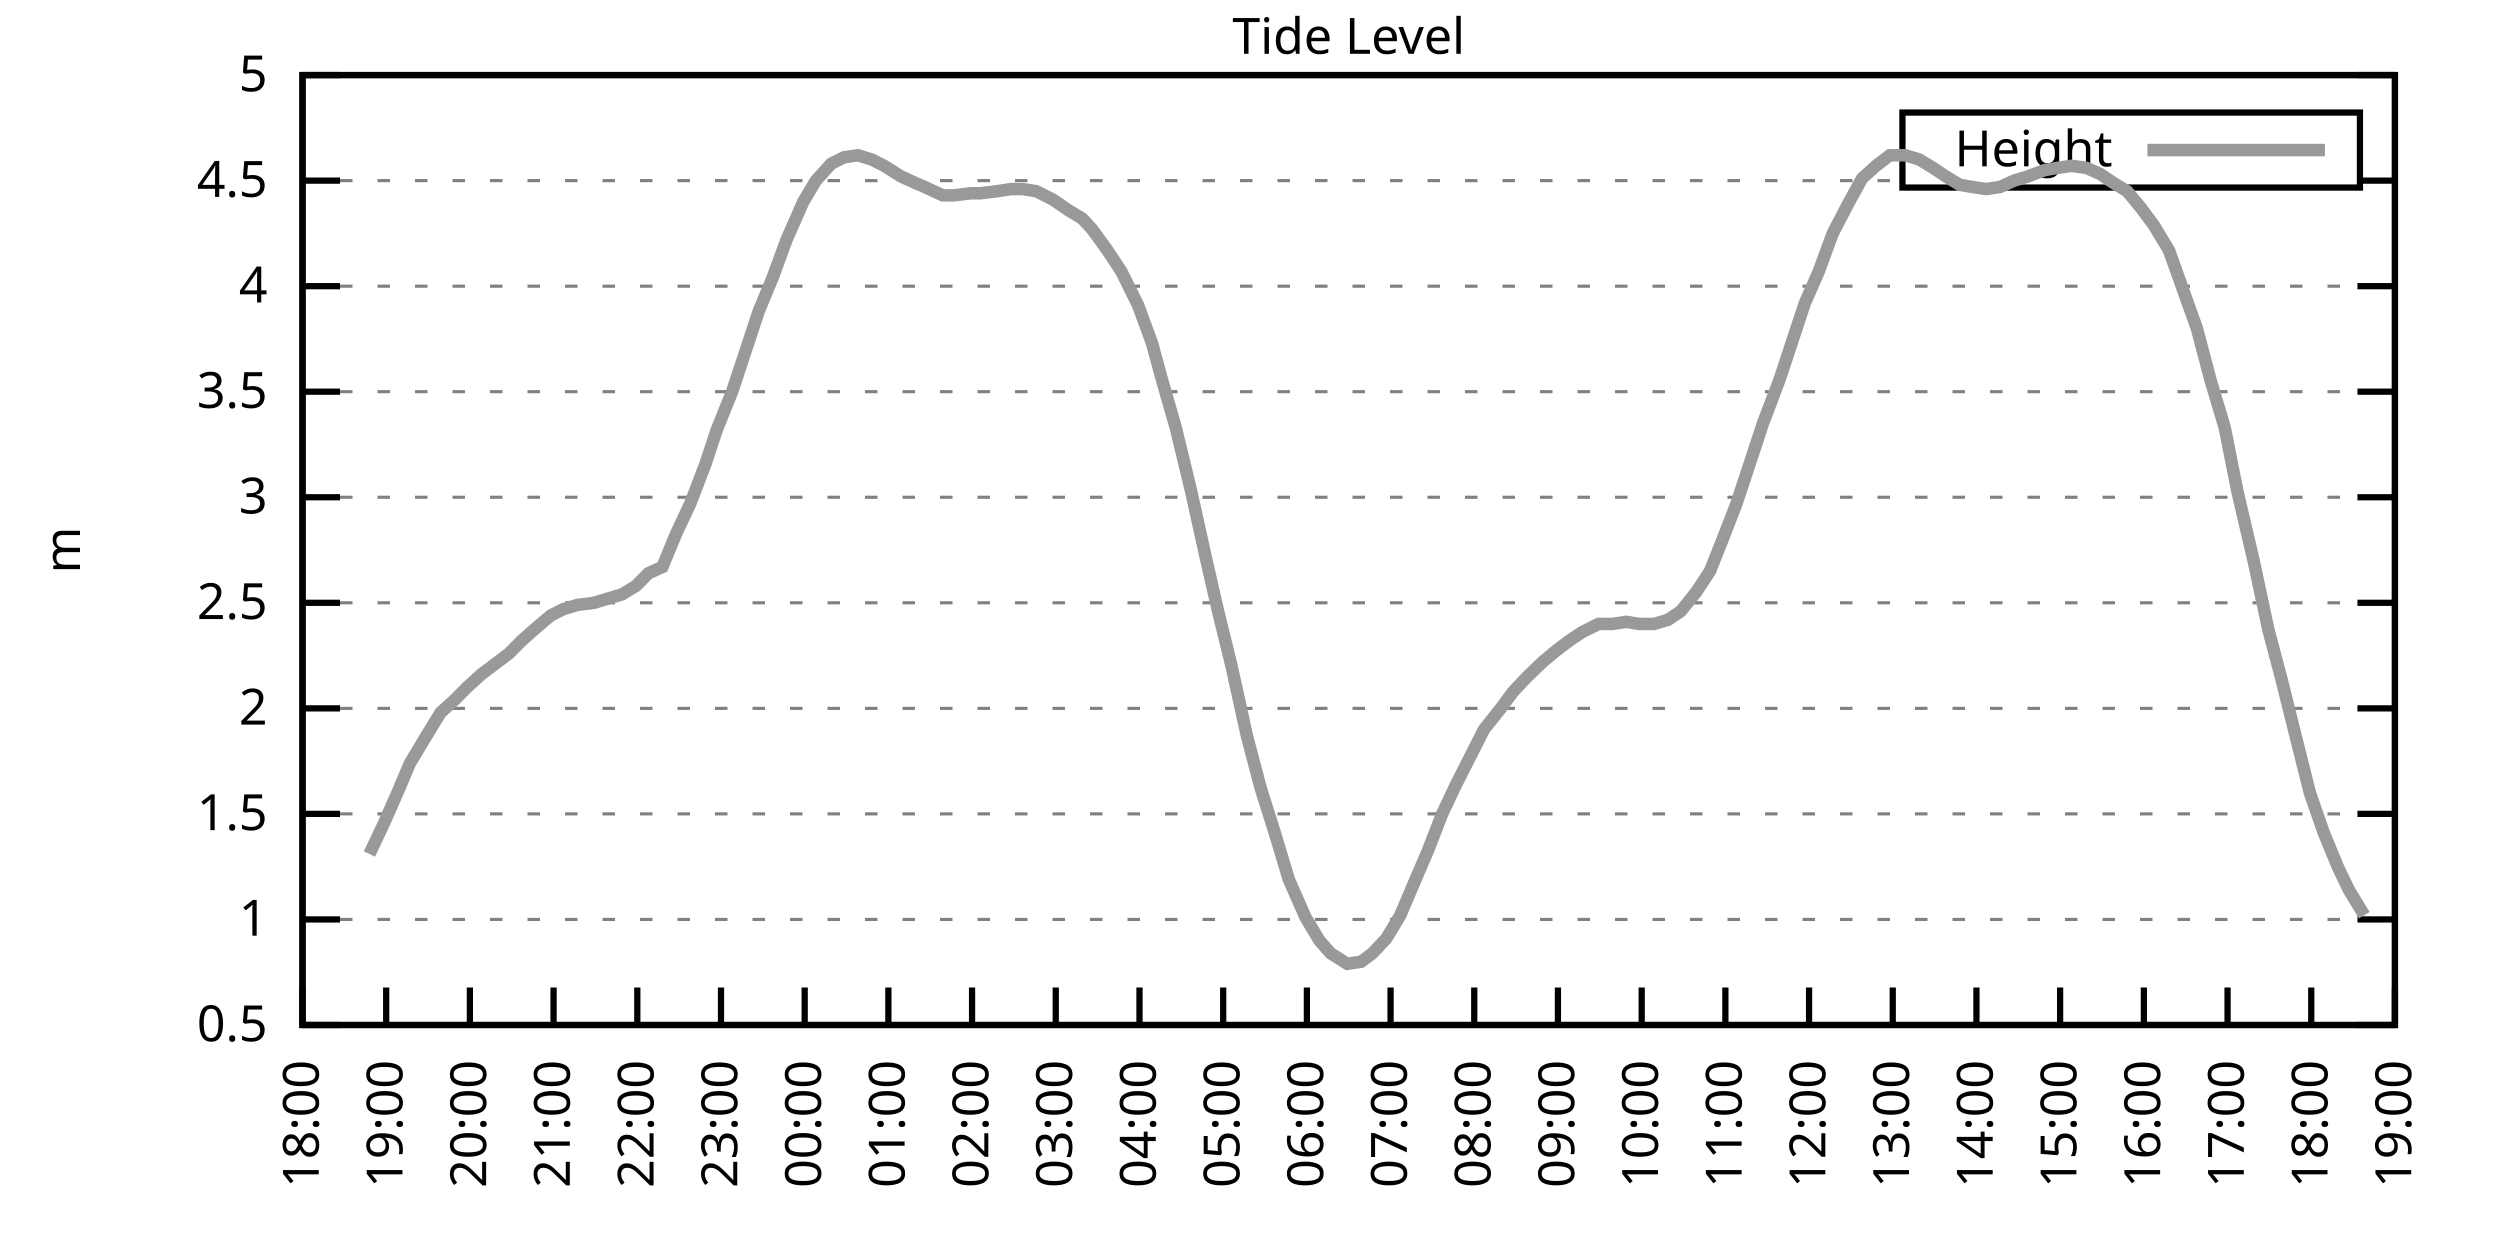
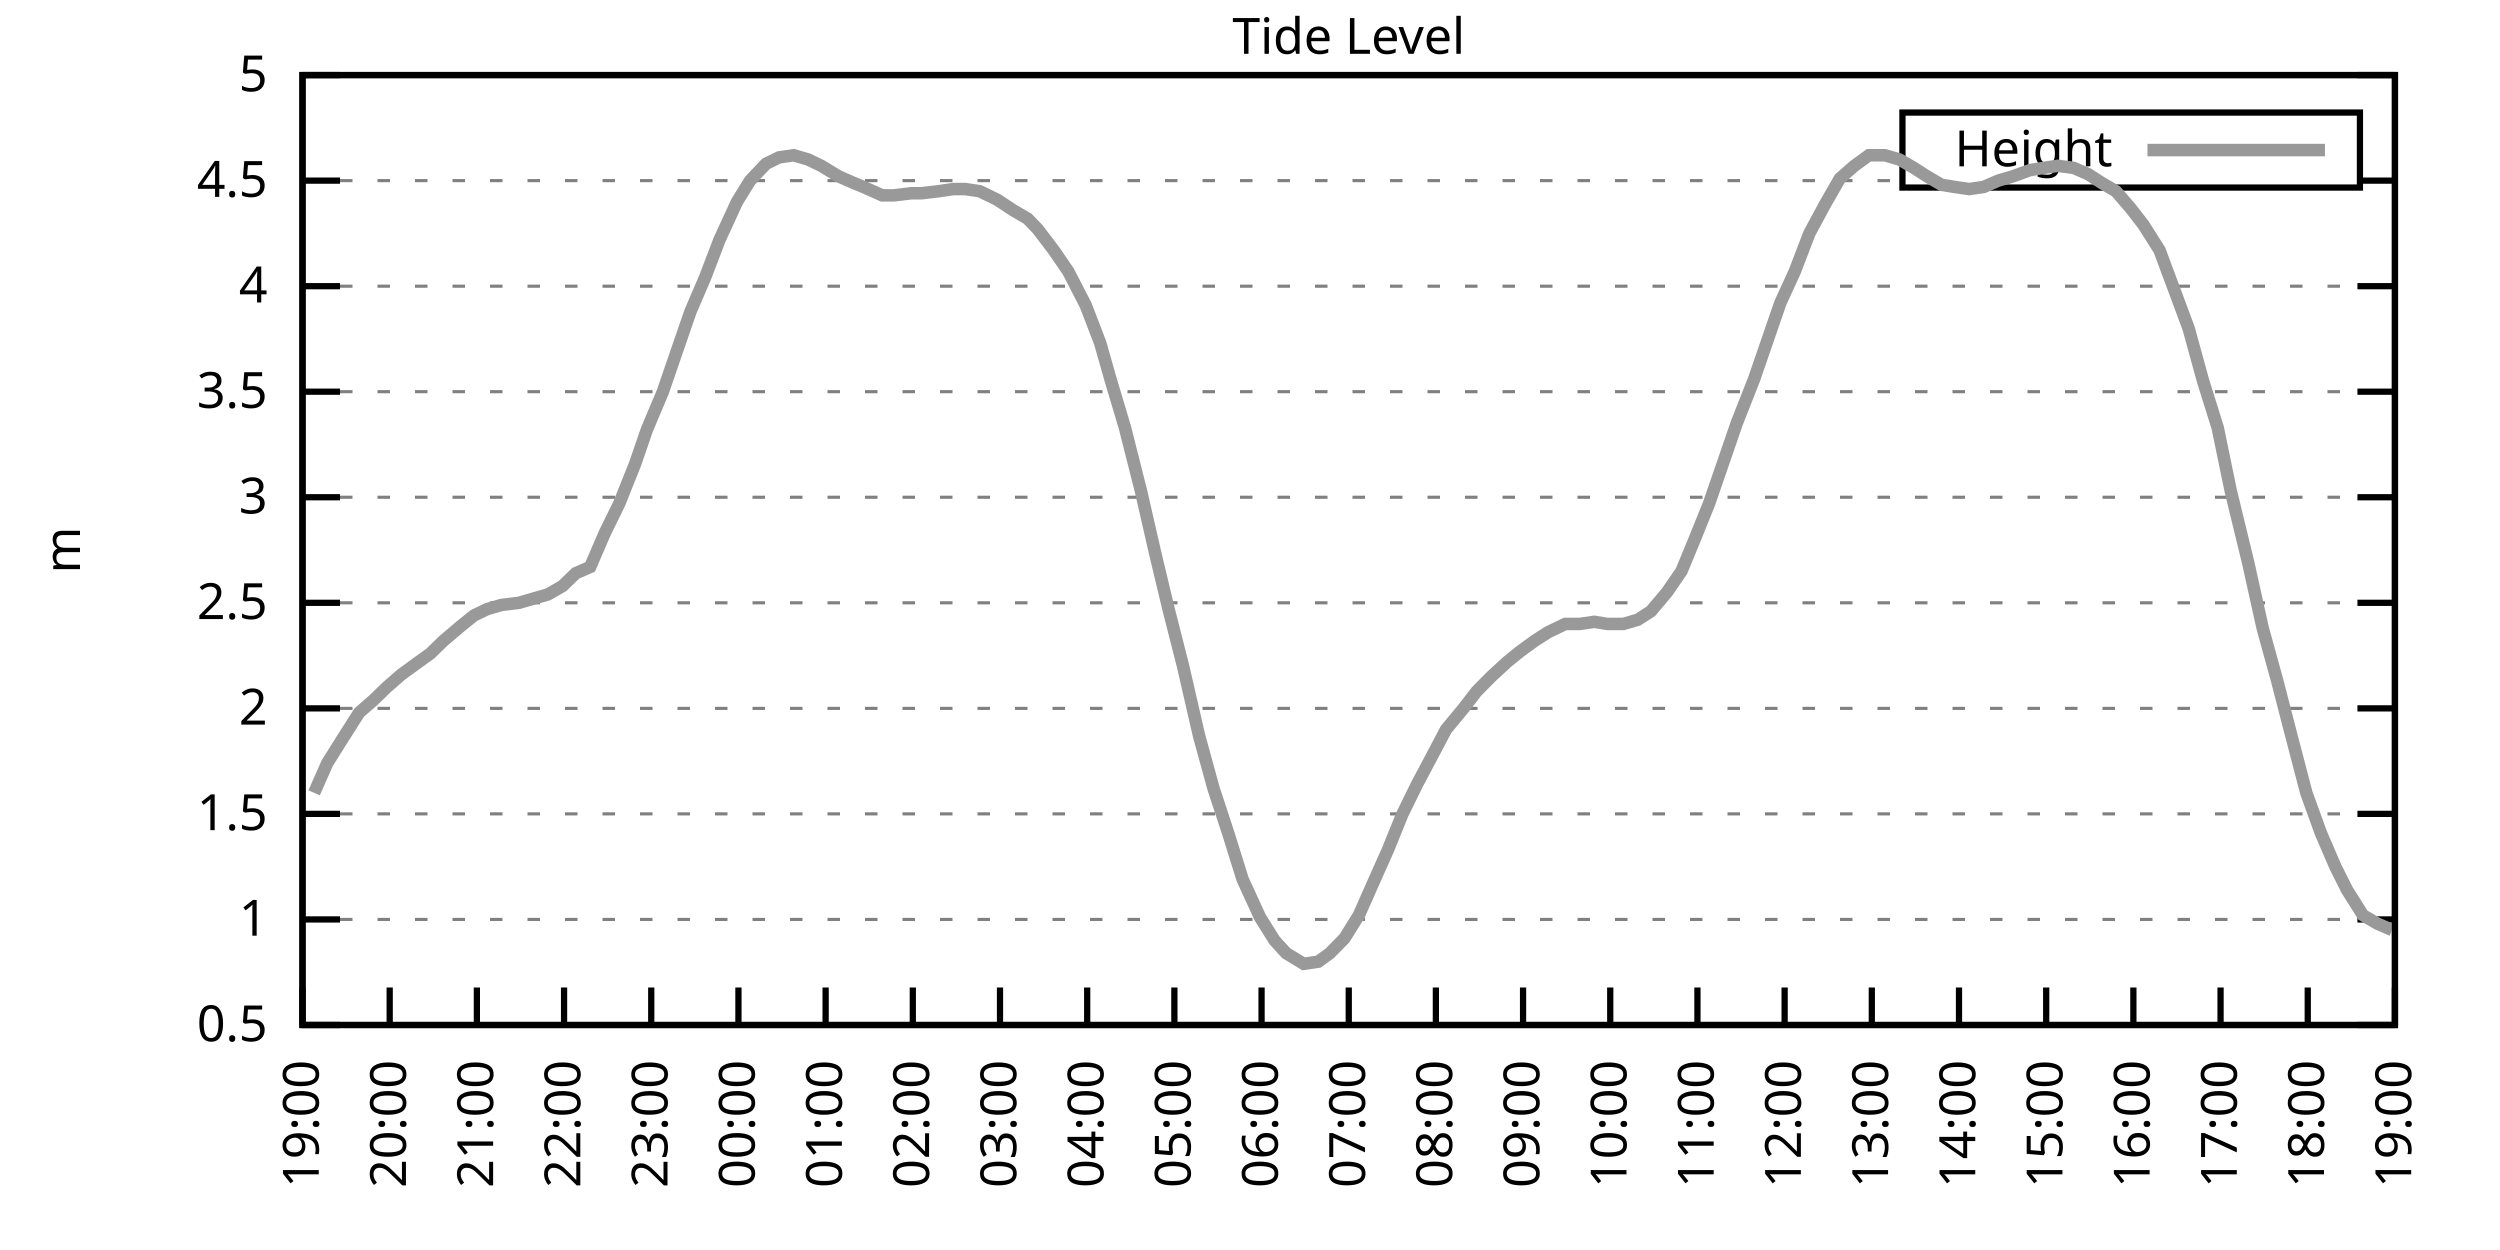
<svg xmlns="http://www.w3.org/2000/svg" xmlns:xlink="http://www.w3.org/1999/xlink" width="400" height="200" viewBox="0 0 400 200">
  <g id="gnuplot_canvas">
    <rect x="0" y="0" width="400" height="200" fill="none" />
    <defs>
      <circle id="gpDot" r="0.5" stroke-width="0.5" stroke="currentColor" />
      <path id="gpPt0" stroke-width="0.333" stroke="currentColor" d="M-1,0 h2 M0,-1 v2" />
      <path id="gpPt1" stroke-width="0.333" stroke="currentColor" d="M-1,-1 L1,1 M1,-1 L-1,1" />
      <path id="gpPt2" stroke-width="0.333" stroke="currentColor" d="M-1,0 L1,0 M0,-1 L0,1 M-1,-1 L1,1 M-1,1 L1,-1" />
      <rect id="gpPt3" stroke-width="0.333" stroke="currentColor" x="-1" y="-1" width="2" height="2" />
      <rect id="gpPt4" stroke-width="0.333" stroke="currentColor" fill="currentColor" x="-1" y="-1" width="2" height="2" />
      <circle id="gpPt5" stroke-width="0.333" stroke="currentColor" cx="0" cy="0" r="1" />
      <use xlink:href="#gpPt5" id="gpPt6" fill="currentColor" stroke="none" />
      <path id="gpPt7" stroke-width="0.333" stroke="currentColor" d="M0,-1.33 L-1.33,0.67 L1.33,0.67 z" />
      <use xlink:href="#gpPt7" id="gpPt8" fill="currentColor" stroke="none" />
      <use xlink:href="#gpPt7" id="gpPt9" stroke="currentColor" transform="rotate(180)" />
      <use xlink:href="#gpPt9" id="gpPt10" fill="currentColor" stroke="none" />
      <use xlink:href="#gpPt3" id="gpPt11" stroke="currentColor" transform="rotate(45)" />
      <use xlink:href="#gpPt11" id="gpPt12" fill="currentColor" stroke="none" />
      <path id="gpPt13" stroke-width="0.333" stroke="currentColor" d="M0,1.330 L1.265,0.411 L0.782,-1.067 L-0.782,-1.076 L-1.265,0.411 z" />
      <use xlink:href="#gpPt13" id="gpPt14" fill="currentColor" stroke="none" />
      <filter id="textbox" filterUnits="objectBoundingBox" x="0" y="0" height="1" width="1">
        <feFlood flood-color="white" flood-opacity="1" result="bgnd" />
        <feComposite in="SourceGraphic" in2="bgnd" operator="atop" />
      </filter>
      <filter id="greybox" filterUnits="objectBoundingBox" x="0" y="0" height="1" width="1">
        <feFlood flood-color="lightgrey" flood-opacity="1" result="grey" />
        <feComposite in="SourceGraphic" in2="grey" operator="atop" />
      </filter>
    </defs>
    <g fill="none" color="white" stroke="currentColor" stroke-width="1.00" stroke-linecap="butt" stroke-linejoin="miter">
</g>
    <g fill="none" color="black" stroke="currentColor" stroke-width="1.00" stroke-linecap="butt" stroke-linejoin="miter">
      <g stroke="none" shape-rendering="crispEdges">
        <polygon fill="rgb(255, 255, 255)" points="48.40,164.00 383.18,164.00 383.18,12.02 48.40,12.02 " />
      </g>
    </g>
    <g fill="none" color="black" stroke="currentColor" stroke-width="1.00" stroke-linecap="butt" stroke-linejoin="miter">
</g>
    <g fill="none" color="black" stroke="black" stroke-width="0.50" stroke-linecap="butt" stroke-linejoin="miter">
</g>
    <g fill="none" color="gray" stroke="currentColor" stroke-width="0.50" stroke-linecap="butt" stroke-linejoin="miter">
      <path stroke="gray" stroke-dasharray="2,4" class="gridline" d="M48.40,164.00 L383.19,164.00  " />
    </g>
    <g fill="none" color="gray" stroke="gray" stroke-width="1.00" stroke-linecap="butt" stroke-linejoin="miter">
</g>
    <g fill="none" color="black" stroke="currentColor" stroke-width="1.00" stroke-linecap="butt" stroke-linejoin="miter">
      <path stroke="black" d="M48.40,164.00 L54.40,164.00 M383.19,164.00 L377.19,164.00  " />
      <g transform="translate(42.80,166.60)" stroke="none" fill="black" font-family="Sans" font-size="8.00" text-anchor="end">
        <text>
          <tspan font-family="Sans"> 0.5</tspan>
        </text>
      </g>
    </g>
    <g fill="none" color="black" stroke="currentColor" stroke-width="1.00" stroke-linecap="butt" stroke-linejoin="miter">
</g>
    <g fill="none" color="black" stroke="black" stroke-width="0.50" stroke-linecap="butt" stroke-linejoin="miter">
</g>
    <g fill="none" color="gray" stroke="currentColor" stroke-width="0.50" stroke-linecap="butt" stroke-linejoin="miter">
      <path stroke="gray" stroke-dasharray="2,4" class="gridline" d="M48.40,147.11 L383.19,147.11  " />
    </g>
    <g fill="none" color="gray" stroke="gray" stroke-width="1.00" stroke-linecap="butt" stroke-linejoin="miter">
</g>
    <g fill="none" color="black" stroke="currentColor" stroke-width="1.00" stroke-linecap="butt" stroke-linejoin="miter">
      <path stroke="black" d="M48.40,147.11 L54.40,147.11 M383.19,147.11 L377.19,147.11  " />
      <g transform="translate(42.80,149.71)" stroke="none" fill="black" font-family="Sans" font-size="8.00" text-anchor="end">
        <text>
          <tspan font-family="Sans"> 1</tspan>
        </text>
      </g>
    </g>
    <g fill="none" color="black" stroke="currentColor" stroke-width="1.00" stroke-linecap="butt" stroke-linejoin="miter">
</g>
    <g fill="none" color="black" stroke="black" stroke-width="0.50" stroke-linecap="butt" stroke-linejoin="miter">
</g>
    <g fill="none" color="gray" stroke="currentColor" stroke-width="0.50" stroke-linecap="butt" stroke-linejoin="miter">
      <path stroke="gray" stroke-dasharray="2,4" class="gridline" d="M48.40,130.22 L383.19,130.22  " />
    </g>
    <g fill="none" color="gray" stroke="gray" stroke-width="1.00" stroke-linecap="butt" stroke-linejoin="miter">
</g>
    <g fill="none" color="black" stroke="currentColor" stroke-width="1.00" stroke-linecap="butt" stroke-linejoin="miter">
      <path stroke="black" d="M48.40,130.22 L54.40,130.22 M383.19,130.22 L377.19,130.22  " />
      <g transform="translate(42.80,132.82)" stroke="none" fill="black" font-family="Sans" font-size="8.00" text-anchor="end">
        <text>
          <tspan font-family="Sans"> 1.5</tspan>
        </text>
      </g>
    </g>
    <g fill="none" color="black" stroke="currentColor" stroke-width="1.00" stroke-linecap="butt" stroke-linejoin="miter">
</g>
    <g fill="none" color="black" stroke="black" stroke-width="0.50" stroke-linecap="butt" stroke-linejoin="miter">
</g>
    <g fill="none" color="gray" stroke="currentColor" stroke-width="0.50" stroke-linecap="butt" stroke-linejoin="miter">
      <path stroke="gray" stroke-dasharray="2,4" class="gridline" d="M48.40,113.34 L383.19,113.34  " />
    </g>
    <g fill="none" color="gray" stroke="gray" stroke-width="1.00" stroke-linecap="butt" stroke-linejoin="miter">
</g>
    <g fill="none" color="black" stroke="currentColor" stroke-width="1.00" stroke-linecap="butt" stroke-linejoin="miter">
      <path stroke="black" d="M48.40,113.34 L54.40,113.34 M383.19,113.34 L377.19,113.34  " />
      <g transform="translate(42.80,115.94)" stroke="none" fill="black" font-family="Sans" font-size="8.00" text-anchor="end">
        <text>
          <tspan font-family="Sans"> 2</tspan>
        </text>
      </g>
    </g>
    <g fill="none" color="black" stroke="currentColor" stroke-width="1.00" stroke-linecap="butt" stroke-linejoin="miter">
</g>
    <g fill="none" color="black" stroke="black" stroke-width="0.50" stroke-linecap="butt" stroke-linejoin="miter">
</g>
    <g fill="none" color="gray" stroke="currentColor" stroke-width="0.50" stroke-linecap="butt" stroke-linejoin="miter">
      <path stroke="gray" stroke-dasharray="2,4" class="gridline" d="M48.40,96.45 L383.19,96.45  " />
    </g>
    <g fill="none" color="gray" stroke="gray" stroke-width="1.00" stroke-linecap="butt" stroke-linejoin="miter">
</g>
    <g fill="none" color="black" stroke="currentColor" stroke-width="1.00" stroke-linecap="butt" stroke-linejoin="miter">
      <path stroke="black" d="M48.40,96.45 L54.40,96.45 M383.19,96.45 L377.19,96.45  " />
      <g transform="translate(42.80,99.05)" stroke="none" fill="black" font-family="Sans" font-size="8.00" text-anchor="end">
        <text>
          <tspan font-family="Sans"> 2.5</tspan>
        </text>
      </g>
    </g>
    <g fill="none" color="black" stroke="currentColor" stroke-width="1.00" stroke-linecap="butt" stroke-linejoin="miter">
</g>
    <g fill="none" color="black" stroke="black" stroke-width="0.50" stroke-linecap="butt" stroke-linejoin="miter">
</g>
    <g fill="none" color="gray" stroke="currentColor" stroke-width="0.50" stroke-linecap="butt" stroke-linejoin="miter">
      <path stroke="gray" stroke-dasharray="2,4" class="gridline" d="M48.40,79.56 L383.19,79.56  " />
    </g>
    <g fill="none" color="gray" stroke="gray" stroke-width="1.00" stroke-linecap="butt" stroke-linejoin="miter">
</g>
    <g fill="none" color="black" stroke="currentColor" stroke-width="1.00" stroke-linecap="butt" stroke-linejoin="miter">
      <path stroke="black" d="M48.40,79.56 L54.40,79.56 M383.19,79.56 L377.19,79.56  " />
      <g transform="translate(42.80,82.16)" stroke="none" fill="black" font-family="Sans" font-size="8.00" text-anchor="end">
        <text>
          <tspan font-family="Sans"> 3</tspan>
        </text>
      </g>
    </g>
    <g fill="none" color="black" stroke="currentColor" stroke-width="1.00" stroke-linecap="butt" stroke-linejoin="miter">
</g>
    <g fill="none" color="black" stroke="black" stroke-width="0.50" stroke-linecap="butt" stroke-linejoin="miter">
</g>
    <g fill="none" color="gray" stroke="currentColor" stroke-width="0.50" stroke-linecap="butt" stroke-linejoin="miter">
      <path stroke="gray" stroke-dasharray="2,4" class="gridline" d="M48.40,62.67 L383.19,62.67  " />
    </g>
    <g fill="none" color="gray" stroke="gray" stroke-width="1.00" stroke-linecap="butt" stroke-linejoin="miter">
</g>
    <g fill="none" color="black" stroke="currentColor" stroke-width="1.00" stroke-linecap="butt" stroke-linejoin="miter">
      <path stroke="black" d="M48.40,62.67 L54.40,62.67 M383.19,62.67 L377.19,62.67  " />
      <g transform="translate(42.80,65.27)" stroke="none" fill="black" font-family="Sans" font-size="8.00" text-anchor="end">
        <text>
          <tspan font-family="Sans"> 3.5</tspan>
        </text>
      </g>
    </g>
    <g fill="none" color="black" stroke="currentColor" stroke-width="1.00" stroke-linecap="butt" stroke-linejoin="miter">
</g>
    <g fill="none" color="black" stroke="black" stroke-width="0.50" stroke-linecap="butt" stroke-linejoin="miter">
</g>
    <g fill="none" color="gray" stroke="currentColor" stroke-width="0.50" stroke-linecap="butt" stroke-linejoin="miter">
      <path stroke="gray" stroke-dasharray="2,4" class="gridline" d="M48.40,45.79 L383.19,45.79  " />
    </g>
    <g fill="none" color="gray" stroke="gray" stroke-width="1.00" stroke-linecap="butt" stroke-linejoin="miter">
</g>
    <g fill="none" color="black" stroke="currentColor" stroke-width="1.00" stroke-linecap="butt" stroke-linejoin="miter">
      <path stroke="black" d="M48.40,45.79 L54.40,45.79 M383.19,45.79 L377.19,45.79  " />
      <g transform="translate(42.80,48.39)" stroke="none" fill="black" font-family="Sans" font-size="8.00" text-anchor="end">
        <text>
          <tspan font-family="Sans"> 4</tspan>
        </text>
      </g>
    </g>
    <g fill="none" color="black" stroke="currentColor" stroke-width="1.00" stroke-linecap="butt" stroke-linejoin="miter">
</g>
    <g fill="none" color="black" stroke="black" stroke-width="0.50" stroke-linecap="butt" stroke-linejoin="miter">
</g>
    <g fill="none" color="gray" stroke="currentColor" stroke-width="0.50" stroke-linecap="butt" stroke-linejoin="miter">
      <path stroke="gray" stroke-dasharray="2,4" class="gridline" d="M48.40,28.90 L304.39,28.90 M377.59,28.90 L383.19,28.90  " />
    </g>
    <g fill="none" color="gray" stroke="gray" stroke-width="1.00" stroke-linecap="butt" stroke-linejoin="miter">
</g>
    <g fill="none" color="black" stroke="currentColor" stroke-width="1.00" stroke-linecap="butt" stroke-linejoin="miter">
      <path stroke="black" d="M48.40,28.90 L54.40,28.90 M383.19,28.90 L377.19,28.90  " />
      <g transform="translate(42.80,31.50)" stroke="none" fill="black" font-family="Sans" font-size="8.00" text-anchor="end">
        <text>
          <tspan font-family="Sans"> 4.5</tspan>
        </text>
      </g>
    </g>
    <g fill="none" color="black" stroke="currentColor" stroke-width="1.00" stroke-linecap="butt" stroke-linejoin="miter">
</g>
    <g fill="none" color="black" stroke="black" stroke-width="0.50" stroke-linecap="butt" stroke-linejoin="miter">
</g>
    <g fill="none" color="gray" stroke="currentColor" stroke-width="0.50" stroke-linecap="butt" stroke-linejoin="miter">
      <path stroke="gray" stroke-dasharray="2,4" class="gridline" d="M48.40,12.01 L383.19,12.01  " />
    </g>
    <g fill="none" color="gray" stroke="gray" stroke-width="1.00" stroke-linecap="butt" stroke-linejoin="miter">
</g>
    <g fill="none" color="black" stroke="currentColor" stroke-width="1.00" stroke-linecap="butt" stroke-linejoin="miter">
      <path stroke="black" d="M48.40,12.01 L54.40,12.01 M383.19,12.01 L377.19,12.01  " />
      <g transform="translate(42.80,14.61)" stroke="none" fill="black" font-family="Sans" font-size="8.00" text-anchor="end">
        <text>
          <tspan font-family="Sans"> 5</tspan>
        </text>
      </g>
    </g>
    <g fill="none" color="black" stroke="currentColor" stroke-width="1.00" stroke-linecap="butt" stroke-linejoin="miter">
      <path stroke="black" d="M48.40,164.00 L48.40,158.00  " />
      <g transform="translate(51.00,169.60) rotate(270.00)" stroke="none" fill="black" font-family="Sans" font-size="8.00" text-anchor="end">
        <text>
-           <tspan font-family="Sans">18:00</tspan>
-         </text>
-       </g>
-     </g>
-     <g fill="none" color="black" stroke="currentColor" stroke-width="1.00" stroke-linecap="butt" stroke-linejoin="miter">
-       <path stroke="black" d="M61.79,164.00 L61.79,158.00  " />
-       <g transform="translate(64.39,169.60) rotate(270.00)" stroke="none" fill="black" font-family="Sans" font-size="8.00" text-anchor="end">
-         <text>
          <tspan font-family="Sans">19:00</tspan>
        </text>
      </g>
    </g>
    <g fill="none" color="black" stroke="currentColor" stroke-width="1.00" stroke-linecap="butt" stroke-linejoin="miter">
-       <path stroke="black" d="M75.18,164.00 L75.18,158.00  " />
-       <g transform="translate(77.78,169.60) rotate(270.00)" stroke="none" fill="black" font-family="Sans" font-size="8.00" text-anchor="end">
+       <path stroke="black" d="M62.35,164.00 L62.35,158.00  " />
+       <g transform="translate(64.95,169.60) rotate(270.00)" stroke="none" fill="black" font-family="Sans" font-size="8.00" text-anchor="end">
        <text>
          <tspan font-family="Sans">20:00</tspan>
        </text>
      </g>
    </g>
    <g fill="none" color="black" stroke="currentColor" stroke-width="1.00" stroke-linecap="butt" stroke-linejoin="miter">
-       <path stroke="black" d="M88.57,164.00 L88.57,158.00  " />
-       <g transform="translate(91.17,169.60) rotate(270.00)" stroke="none" fill="black" font-family="Sans" font-size="8.00" text-anchor="end">
+       <path stroke="black" d="M76.30,164.00 L76.30,158.00  " />
+       <g transform="translate(78.90,169.60) rotate(270.00)" stroke="none" fill="black" font-family="Sans" font-size="8.00" text-anchor="end">
        <text>
          <tspan font-family="Sans">21:00</tspan>
        </text>
      </g>
    </g>
    <g fill="none" color="black" stroke="currentColor" stroke-width="1.00" stroke-linecap="butt" stroke-linejoin="miter">
-       <path stroke="black" d="M101.97,164.00 L101.97,158.00  " />
-       <g transform="translate(104.57,169.60) rotate(270.00)" stroke="none" fill="black" font-family="Sans" font-size="8.00" text-anchor="end">
+       <path stroke="black" d="M90.25,164.00 L90.25,158.00  " />
+       <g transform="translate(92.85,169.60) rotate(270.00)" stroke="none" fill="black" font-family="Sans" font-size="8.00" text-anchor="end">
        <text>
          <tspan font-family="Sans">22:00</tspan>
        </text>
      </g>
    </g>
    <g fill="none" color="black" stroke="currentColor" stroke-width="1.00" stroke-linecap="butt" stroke-linejoin="miter">
-       <path stroke="black" d="M115.36,164.00 L115.36,158.00  " />
-       <g transform="translate(117.96,169.60) rotate(270.00)" stroke="none" fill="black" font-family="Sans" font-size="8.00" text-anchor="end">
+       <path stroke="black" d="M104.20,164.00 L104.20,158.00  " />
+       <g transform="translate(106.80,169.60) rotate(270.00)" stroke="none" fill="black" font-family="Sans" font-size="8.00" text-anchor="end">
        <text>
          <tspan font-family="Sans">23:00</tspan>
        </text>
      </g>
    </g>
    <g fill="none" color="black" stroke="currentColor" stroke-width="1.00" stroke-linecap="butt" stroke-linejoin="miter">
-       <path stroke="black" d="M128.75,164.00 L128.75,158.00  " />
-       <g transform="translate(131.35,169.60) rotate(270.00)" stroke="none" fill="black" font-family="Sans" font-size="8.00" text-anchor="end">
+       <path stroke="black" d="M118.15,164.00 L118.15,158.00  " />
+       <g transform="translate(120.75,169.60) rotate(270.00)" stroke="none" fill="black" font-family="Sans" font-size="8.00" text-anchor="end">
        <text>
          <tspan font-family="Sans">00:00</tspan>
        </text>
      </g>
    </g>
    <g fill="none" color="black" stroke="currentColor" stroke-width="1.00" stroke-linecap="butt" stroke-linejoin="miter">
-       <path stroke="black" d="M142.14,164.00 L142.14,158.00  " />
-       <g transform="translate(144.74,169.60) rotate(270.00)" stroke="none" fill="black" font-family="Sans" font-size="8.00" text-anchor="end">
+       <path stroke="black" d="M132.10,164.00 L132.10,158.00  " />
+       <g transform="translate(134.70,169.60) rotate(270.00)" stroke="none" fill="black" font-family="Sans" font-size="8.00" text-anchor="end">
        <text>
          <tspan font-family="Sans">01:00</tspan>
        </text>
      </g>
    </g>
    <g fill="none" color="black" stroke="currentColor" stroke-width="1.00" stroke-linecap="butt" stroke-linejoin="miter">
-       <path stroke="black" d="M155.53,164.00 L155.53,158.00  " />
-       <g transform="translate(158.13,169.60) rotate(270.00)" stroke="none" fill="black" font-family="Sans" font-size="8.00" text-anchor="end">
+       <path stroke="black" d="M146.05,164.00 L146.05,158.00  " />
+       <g transform="translate(148.65,169.60) rotate(270.00)" stroke="none" fill="black" font-family="Sans" font-size="8.00" text-anchor="end">
        <text>
          <tspan font-family="Sans">02:00</tspan>
        </text>
      </g>
    </g>
    <g fill="none" color="black" stroke="currentColor" stroke-width="1.00" stroke-linecap="butt" stroke-linejoin="miter">
-       <path stroke="black" d="M168.92,164.00 L168.92,158.00  " />
-       <g transform="translate(171.52,169.60) rotate(270.00)" stroke="none" fill="black" font-family="Sans" font-size="8.00" text-anchor="end">
+       <path stroke="black" d="M160.00,164.00 L160.00,158.00  " />
+       <g transform="translate(162.60,169.60) rotate(270.00)" stroke="none" fill="black" font-family="Sans" font-size="8.00" text-anchor="end">
        <text>
          <tspan font-family="Sans">03:00</tspan>
        </text>
      </g>
    </g>
    <g fill="none" color="black" stroke="currentColor" stroke-width="1.00" stroke-linecap="butt" stroke-linejoin="miter">
-       <path stroke="black" d="M182.32,164.00 L182.32,158.00  " />
-       <g transform="translate(184.92,169.60) rotate(270.00)" stroke="none" fill="black" font-family="Sans" font-size="8.00" text-anchor="end">
+       <path stroke="black" d="M173.95,164.00 L173.95,158.00  " />
+       <g transform="translate(176.55,169.60) rotate(270.00)" stroke="none" fill="black" font-family="Sans" font-size="8.00" text-anchor="end">
        <text>
          <tspan font-family="Sans">04:00</tspan>
        </text>
      </g>
    </g>
    <g fill="none" color="black" stroke="currentColor" stroke-width="1.00" stroke-linecap="butt" stroke-linejoin="miter">
-       <path stroke="black" d="M195.71,164.00 L195.71,158.00  " />
-       <g transform="translate(198.31,169.60) rotate(270.00)" stroke="none" fill="black" font-family="Sans" font-size="8.00" text-anchor="end">
+       <path stroke="black" d="M187.90,164.00 L187.90,158.00  " />
+       <g transform="translate(190.50,169.60) rotate(270.00)" stroke="none" fill="black" font-family="Sans" font-size="8.00" text-anchor="end">
        <text>
          <tspan font-family="Sans">05:00</tspan>
        </text>
      </g>
    </g>
    <g fill="none" color="black" stroke="currentColor" stroke-width="1.00" stroke-linecap="butt" stroke-linejoin="miter">
-       <path stroke="black" d="M209.10,164.00 L209.10,158.00  " />
-       <g transform="translate(211.70,169.60) rotate(270.00)" stroke="none" fill="black" font-family="Sans" font-size="8.00" text-anchor="end">
+       <path stroke="black" d="M201.85,164.00 L201.85,158.00  " />
+       <g transform="translate(204.45,169.60) rotate(270.00)" stroke="none" fill="black" font-family="Sans" font-size="8.00" text-anchor="end">
        <text>
          <tspan font-family="Sans">06:00</tspan>
        </text>
      </g>
    </g>
    <g fill="none" color="black" stroke="currentColor" stroke-width="1.00" stroke-linecap="butt" stroke-linejoin="miter">
-       <path stroke="black" d="M222.49,164.00 L222.49,158.00  " />
-       <g transform="translate(225.09,169.60) rotate(270.00)" stroke="none" fill="black" font-family="Sans" font-size="8.00" text-anchor="end">
+       <path stroke="black" d="M215.80,164.00 L215.80,158.00  " />
+       <g transform="translate(218.40,169.60) rotate(270.00)" stroke="none" fill="black" font-family="Sans" font-size="8.00" text-anchor="end">
        <text>
          <tspan font-family="Sans">07:00</tspan>
        </text>
      </g>
    </g>
    <g fill="none" color="black" stroke="currentColor" stroke-width="1.00" stroke-linecap="butt" stroke-linejoin="miter">
-       <path stroke="black" d="M235.88,164.00 L235.88,158.00  " />
-       <g transform="translate(238.48,169.60) rotate(270.00)" stroke="none" fill="black" font-family="Sans" font-size="8.00" text-anchor="end">
+       <path stroke="black" d="M229.74,164.00 L229.74,158.00  " />
+       <g transform="translate(232.34,169.60) rotate(270.00)" stroke="none" fill="black" font-family="Sans" font-size="8.00" text-anchor="end">
        <text>
          <tspan font-family="Sans">08:00</tspan>
        </text>
      </g>
    </g>
    <g fill="none" color="black" stroke="currentColor" stroke-width="1.00" stroke-linecap="butt" stroke-linejoin="miter">
-       <path stroke="black" d="M249.27,164.00 L249.27,158.00  " />
-       <g transform="translate(251.87,169.60) rotate(270.00)" stroke="none" fill="black" font-family="Sans" font-size="8.00" text-anchor="end">
+       <path stroke="black" d="M243.69,164.00 L243.69,158.00  " />
+       <g transform="translate(246.29,169.60) rotate(270.00)" stroke="none" fill="black" font-family="Sans" font-size="8.00" text-anchor="end">
        <text>
          <tspan font-family="Sans">09:00</tspan>
        </text>
      </g>
    </g>
    <g fill="none" color="black" stroke="currentColor" stroke-width="1.00" stroke-linecap="butt" stroke-linejoin="miter">
-       <path stroke="black" d="M262.67,164.00 L262.67,158.00  " />
-       <g transform="translate(265.27,169.60) rotate(270.00)" stroke="none" fill="black" font-family="Sans" font-size="8.00" text-anchor="end">
+       <path stroke="black" d="M257.64,164.00 L257.64,158.00  " />
+       <g transform="translate(260.24,169.60) rotate(270.00)" stroke="none" fill="black" font-family="Sans" font-size="8.00" text-anchor="end">
        <text>
          <tspan font-family="Sans">10:00</tspan>
        </text>
      </g>
    </g>
    <g fill="none" color="black" stroke="currentColor" stroke-width="1.00" stroke-linecap="butt" stroke-linejoin="miter">
-       <path stroke="black" d="M276.06,164.00 L276.06,158.00  " />
-       <g transform="translate(278.66,169.60) rotate(270.00)" stroke="none" fill="black" font-family="Sans" font-size="8.00" text-anchor="end">
+       <path stroke="black" d="M271.59,164.00 L271.59,158.00  " />
+       <g transform="translate(274.19,169.60) rotate(270.00)" stroke="none" fill="black" font-family="Sans" font-size="8.00" text-anchor="end">
        <text>
          <tspan font-family="Sans">11:00</tspan>
        </text>
      </g>
    </g>
    <g fill="none" color="black" stroke="currentColor" stroke-width="1.00" stroke-linecap="butt" stroke-linejoin="miter">
-       <path stroke="black" d="M289.45,164.00 L289.45,158.00  " />
-       <g transform="translate(292.05,169.60) rotate(270.00)" stroke="none" fill="black" font-family="Sans" font-size="8.00" text-anchor="end">
+       <path stroke="black" d="M285.54,164.00 L285.54,158.00  " />
+       <g transform="translate(288.14,169.60) rotate(270.00)" stroke="none" fill="black" font-family="Sans" font-size="8.00" text-anchor="end">
        <text>
          <tspan font-family="Sans">12:00</tspan>
        </text>
      </g>
    </g>
    <g fill="none" color="black" stroke="currentColor" stroke-width="1.00" stroke-linecap="butt" stroke-linejoin="miter">
-       <path stroke="black" d="M302.84,164.00 L302.84,158.00  " />
-       <g transform="translate(305.44,169.60) rotate(270.00)" stroke="none" fill="black" font-family="Sans" font-size="8.00" text-anchor="end">
+       <path stroke="black" d="M299.49,164.00 L299.49,158.00  " />
+       <g transform="translate(302.09,169.60) rotate(270.00)" stroke="none" fill="black" font-family="Sans" font-size="8.00" text-anchor="end">
        <text>
          <tspan font-family="Sans">13:00</tspan>
        </text>
      </g>
    </g>
    <g fill="none" color="black" stroke="currentColor" stroke-width="1.00" stroke-linecap="butt" stroke-linejoin="miter">
-       <path stroke="black" d="M316.23,164.00 L316.23,158.00  " />
-       <g transform="translate(318.83,169.60) rotate(270.00)" stroke="none" fill="black" font-family="Sans" font-size="8.00" text-anchor="end">
+       <path stroke="black" d="M313.44,164.00 L313.44,158.00  " />
+       <g transform="translate(316.04,169.60) rotate(270.00)" stroke="none" fill="black" font-family="Sans" font-size="8.00" text-anchor="end">
        <text>
          <tspan font-family="Sans">14:00</tspan>
        </text>
      </g>
    </g>
    <g fill="none" color="black" stroke="currentColor" stroke-width="1.00" stroke-linecap="butt" stroke-linejoin="miter">
-       <path stroke="black" d="M329.62,164.00 L329.62,158.00  " />
-       <g transform="translate(332.22,169.60) rotate(270.00)" stroke="none" fill="black" font-family="Sans" font-size="8.00" text-anchor="end">
+       <path stroke="black" d="M327.39,164.00 L327.39,158.00  " />
+       <g transform="translate(329.99,169.60) rotate(270.00)" stroke="none" fill="black" font-family="Sans" font-size="8.00" text-anchor="end">
        <text>
          <tspan font-family="Sans">15:00</tspan>
        </text>
      </g>
    </g>
    <g fill="none" color="black" stroke="currentColor" stroke-width="1.00" stroke-linecap="butt" stroke-linejoin="miter">
-       <path stroke="black" d="M343.02,164.00 L343.02,158.00  " />
-       <g transform="translate(345.62,169.60) rotate(270.00)" stroke="none" fill="black" font-family="Sans" font-size="8.00" text-anchor="end">
+       <path stroke="black" d="M341.34,164.00 L341.34,158.00  " />
+       <g transform="translate(343.94,169.60) rotate(270.00)" stroke="none" fill="black" font-family="Sans" font-size="8.00" text-anchor="end">
        <text>
          <tspan font-family="Sans">16:00</tspan>
        </text>
      </g>
    </g>
    <g fill="none" color="black" stroke="currentColor" stroke-width="1.00" stroke-linecap="butt" stroke-linejoin="miter">
-       <path stroke="black" d="M356.41,164.00 L356.41,158.00  " />
-       <g transform="translate(359.01,169.60) rotate(270.00)" stroke="none" fill="black" font-family="Sans" font-size="8.00" text-anchor="end">
+       <path stroke="black" d="M355.29,164.00 L355.29,158.00  " />
+       <g transform="translate(357.89,169.60) rotate(270.00)" stroke="none" fill="black" font-family="Sans" font-size="8.00" text-anchor="end">
        <text>
          <tspan font-family="Sans">17:00</tspan>
        </text>
      </g>
    </g>
    <g fill="none" color="black" stroke="currentColor" stroke-width="1.00" stroke-linecap="butt" stroke-linejoin="miter">
-       <path stroke="black" d="M369.80,164.00 L369.80,158.00  " />
-       <g transform="translate(372.40,169.60) rotate(270.00)" stroke="none" fill="black" font-family="Sans" font-size="8.00" text-anchor="end">
+       <path stroke="black" d="M369.24,164.00 L369.24,158.00  " />
+       <g transform="translate(371.84,169.60) rotate(270.00)" stroke="none" fill="black" font-family="Sans" font-size="8.00" text-anchor="end">
        <text>
          <tspan font-family="Sans">18:00</tspan>
        </text>
      </g>
    </g>
    <g fill="none" color="black" stroke="currentColor" stroke-width="1.00" stroke-linecap="butt" stroke-linejoin="miter">
      <path stroke="black" d="M383.19,164.00 L383.19,158.00  " />
      <g transform="translate(385.79,169.60) rotate(270.00)" stroke="none" fill="black" font-family="Sans" font-size="8.00" text-anchor="end">
        <text>
          <tspan font-family="Sans">19:00</tspan>
        </text>
      </g>
    </g>
    <g fill="none" color="black" stroke="currentColor" stroke-width="1.00" stroke-linecap="butt" stroke-linejoin="miter">
</g>
    <g fill="none" color="black" stroke="currentColor" stroke-width="1.00" stroke-linecap="butt" stroke-linejoin="miter">
      <path stroke="black" d="M48.40,12.01 L48.40,164.00 L383.19,164.00 L383.19,12.01 L48.40,12.01 Z  " />
    </g>
    <g fill="none" color="black" stroke="currentColor" stroke-width="1.00" stroke-linecap="butt" stroke-linejoin="miter">
</g>
    <g fill="none" color="black" stroke="currentColor" stroke-width="1.00" stroke-linecap="butt" stroke-linejoin="miter">
      <path stroke="black" d="M304.39,30.01 L304.39,18.01 L377.59,18.01 L377.59,30.01 L304.39,30.01 Z  " />
    </g>
    <g id="Tide_level_plot_1">
      <g fill="none" color="white" stroke="black" stroke-width="2.00" stroke-linecap="butt" stroke-linejoin="miter">
</g>
      <g fill="none" color="black" stroke="currentColor" stroke-width="2.00" stroke-linecap="butt" stroke-linejoin="miter">
        <g transform="translate(337.99,26.61)" stroke="none" fill="black" font-family="Sans" font-size="8.00" text-anchor="end">
          <text>
            <tspan font-family="Sans">Height</tspan>
          </text>
        </g>
      </g>
      <g fill="none" color="black" stroke="currentColor" stroke-width="2.00" stroke-linecap="butt" stroke-linejoin="miter">
-         <path stroke="rgb(153, 153, 153)" d="M343.59,24.01 L371.99,24.01 M59.11,136.64 L61.35,131.91 L63.58,126.85 L65.59,122.12 L67.82,118.40 L70.50,114.01   L72.73,111.99 L74.74,109.96 L76.97,107.93 L79.20,106.24 L81.43,104.56 L83.44,102.53 L86.12,100.16 L88.13,98.48   L90.14,97.46 L92.37,96.79 L95.05,96.45 L97.28,95.77 L99.51,95.10 L101.74,93.75 L103.75,91.72 L105.98,90.71   L108.22,85.30 L110.45,80.57 L112.90,74.16 L114.69,68.75 L117.14,62.67 L119.15,56.59 L121.38,49.84 L123.62,44.43   L125.85,38.35 L128.53,32.28 L130.54,28.90 L132.99,26.20 L135.00,25.18 L137.23,24.84 L139.46,25.52 L141.47,26.53   L144.15,28.22 L146.38,29.24 L147.94,29.91 L150.85,31.26 L152.63,31.26 L155.31,30.92 L156.87,30.92 L159.55,30.59   L161.78,30.25 L163.57,30.25 L165.80,30.59 L168.48,31.94 L170.93,33.63 L173.17,34.98 L174.73,36.67 L177.18,40.04   L179.41,43.42 L182.09,48.83 L184.32,54.90 L185.89,60.65 L188.12,68.42 L190.57,78.55 L192.81,88.68 L194.81,97.46   L197.05,106.58 L199.50,117.73 L201.73,126.17 L203.97,133.26 L206.20,140.69 L208.88,146.77 L211.11,150.49 L212.89,152.52   L215.57,154.21 L217.80,153.87 L219.59,152.52 L221.82,150.15 L224.05,146.44 L226.06,141.71 L228.52,135.97 L230.75,130.22   L232.98,125.50 L235.21,121.11 L237.44,116.71 L240.12,113.34 L242.13,110.63 L244.36,108.27 L246.82,105.91 L248.83,104.22   L251.06,102.53 L253.07,101.18 L255.75,99.83 L257.98,99.83 L260.21,99.49 L262.22,99.83 L264.67,99.83 L266.91,99.15   L268.92,97.80 L271.37,94.76 L273.60,91.38 L275.61,86.32 L277.84,80.57 L279.85,74.49 L282.08,67.74 L284.76,60.65   L288.78,48.49 L291.01,43.42 L293.24,37.34 L295.70,32.61 L297.93,28.56 L300.16,26.53 L302.39,24.84 L304.85,24.84   L307.08,25.52 L309.31,26.87 L311.32,28.22 L313.55,29.57 L315.56,29.91 L317.79,30.25 L320.03,29.91 L322.26,28.90   L324.49,28.22 L327.17,27.21 L329.18,26.87 L331.41,26.53 L333.86,26.87 L336.10,27.88 L338.10,29.24 L340.34,30.59   L342.57,33.29 L344.58,35.99 L347.03,40.04 L351.50,52.54 L353.73,60.98 L355.96,68.42 L357.97,78.55 L360.65,90.03   L362.88,100.50 L365.11,108.95 L367.12,117.05 L369.58,126.85 L371.81,133.26 L374.04,138.67 L375.82,142.38 L378.28,146.44    " />
+         <path stroke="rgb(153, 153, 153)" d="M343.59,24.01 L371.99,24.01 M50.26,126.85 L52.35,122.12 L54.68,118.40 L57.47,114.01 L59.79,111.99 L61.88,109.96   L64.21,107.93 L66.53,106.24 L68.86,104.56 L70.95,102.53 L73.74,100.16 L75.83,98.48 L77.93,97.46 L80.25,96.79   L83.04,96.45 L85.37,95.77 L87.69,95.10 L90.02,93.75 L92.11,91.72 L94.43,90.71 L96.76,85.30 L99.08,80.57   L101.64,74.16 L103.50,68.75 L106.06,62.67 L108.15,56.59 L110.48,49.84 L112.80,44.43 L115.13,38.35 L117.92,32.28   L120.01,28.90 L122.57,26.20 L124.66,25.18 L126.98,24.84 L129.31,25.52 L131.40,26.53 L134.19,28.22 L136.51,29.24   L138.14,29.91 L141.16,31.26 L143.02,31.26 L145.81,30.92 L147.44,30.92 L150.23,30.59 L152.56,30.25 L154.42,30.25   L156.74,30.59 L159.53,31.94 L162.09,33.63 L164.41,34.98 L166.04,36.67 L168.60,40.04 L170.92,43.42 L173.71,48.83   L176.04,54.90 L177.67,60.65 L179.99,68.42 L182.55,78.55 L184.87,88.68 L186.97,97.46 L189.29,106.58 L191.85,117.73   L194.17,126.17 L196.50,133.26 L198.82,140.69 L201.61,146.77 L203.94,150.49 L205.80,152.52 L208.59,154.21 L210.91,153.87   L212.77,152.52 L215.10,150.15 L217.42,146.44 L219.51,141.71 L222.07,135.97 L224.40,130.22 L226.72,125.50 L229.05,121.11   L231.37,116.71 L234.16,113.34 L236.25,110.63 L238.58,108.27 L241.14,105.91 L243.23,104.22 L245.55,102.53 L247.65,101.18   L250.44,99.83 L252.76,99.83 L255.09,99.49 L257.18,99.83 L259.74,99.83 L262.06,99.15 L264.15,97.80 L266.71,94.76   L269.04,91.38 L271.13,86.32 L273.45,80.57 L275.55,74.49 L277.87,67.74 L280.66,60.65 L284.85,48.49 L287.17,43.42   L289.50,37.34 L292.05,32.61 L294.38,28.56 L296.70,26.53 L299.03,24.84 L301.58,24.84 L303.91,25.52 L306.23,26.87   L308.33,28.22 L310.65,29.57 L312.74,29.91 L315.07,30.25 L317.39,29.91 L319.72,28.90 L322.04,28.22 L324.83,27.21   L326.93,26.87 L329.25,26.53 L331.81,26.87 L334.13,27.88 L336.23,29.24 L338.55,30.59 L340.88,33.29 L342.97,35.99   L345.53,40.04 L350.18,52.54 L352.50,60.98 L354.83,68.42 L356.92,78.55 L359.71,90.03 L362.03,100.50 L364.36,108.95   L366.45,117.05 L369.01,126.85 L371.33,133.26 L373.66,138.67 L375.52,142.38 L378.08,146.44 L380.40,147.79 L382.73,148.80    " />
      </g>
    </g>
    <g fill="none" color="black" stroke="currentColor" stroke-width="2.00" stroke-linecap="butt" stroke-linejoin="miter">
</g>
    <g fill="none" color="black" stroke="black" stroke-width="1.00" stroke-linecap="butt" stroke-linejoin="miter">
</g>
    <g fill="none" color="black" stroke="currentColor" stroke-width="1.00" stroke-linecap="butt" stroke-linejoin="miter">
      <path stroke="black" d="M48.40,12.01 L48.40,164.00 L383.19,164.00 L383.19,12.01 L48.40,12.01 Z  " />
      <g transform="translate(12.80,88.01) rotate(270.00)" stroke="none" fill="black" font-family="Sans" font-size="8.00" text-anchor="middle">
        <text>
          <tspan font-family="Sans">m</tspan>
        </text>
      </g>
    </g>
    <g fill="none" color="black" stroke="currentColor" stroke-width="1.00" stroke-linecap="butt" stroke-linejoin="miter">
</g>
    <g fill="none" color="black" stroke="currentColor" stroke-width="1.00" stroke-linecap="butt" stroke-linejoin="miter">
      <g transform="translate(215.79,8.61)" stroke="none" fill="black" font-family="Sans" font-size="8.00" text-anchor="middle">
        <text>
          <tspan font-family="Sans">Tide Level</tspan>
        </text>
      </g>
    </g>
    <g fill="none" color="black" stroke="currentColor" stroke-width="1.00" stroke-linecap="butt" stroke-linejoin="miter">
</g>
  </g>
</svg>
